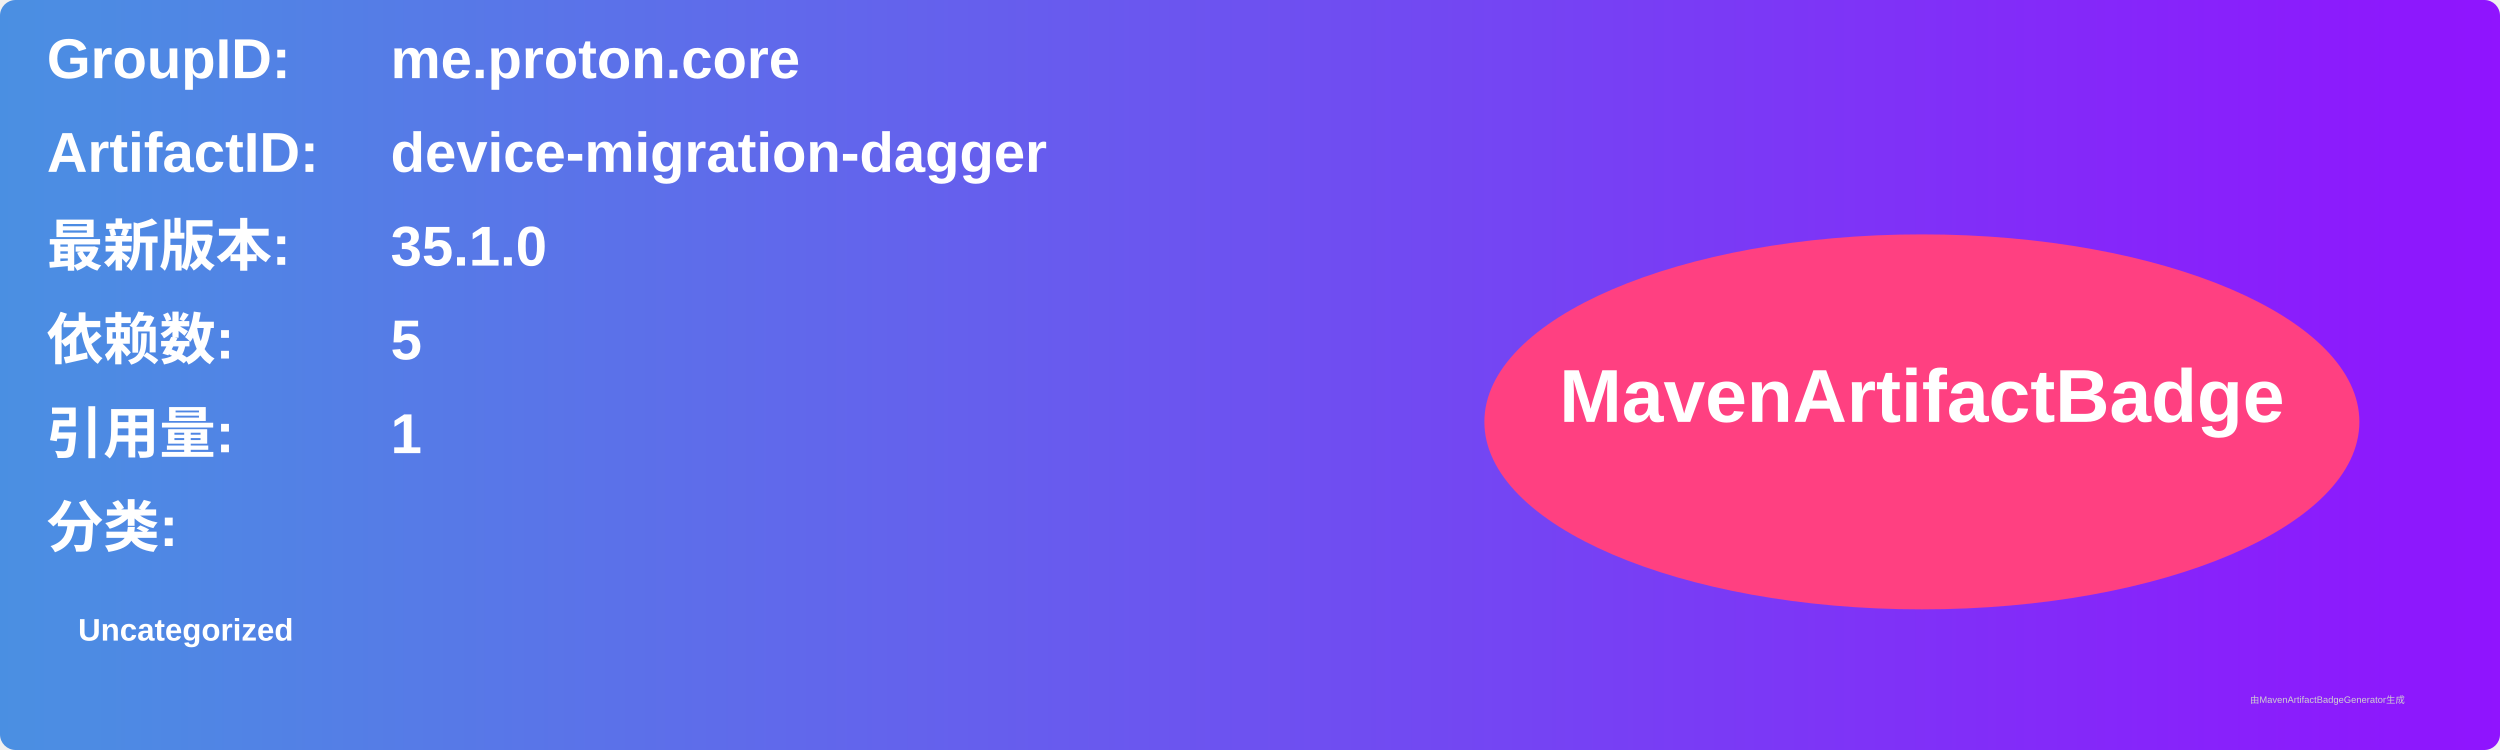
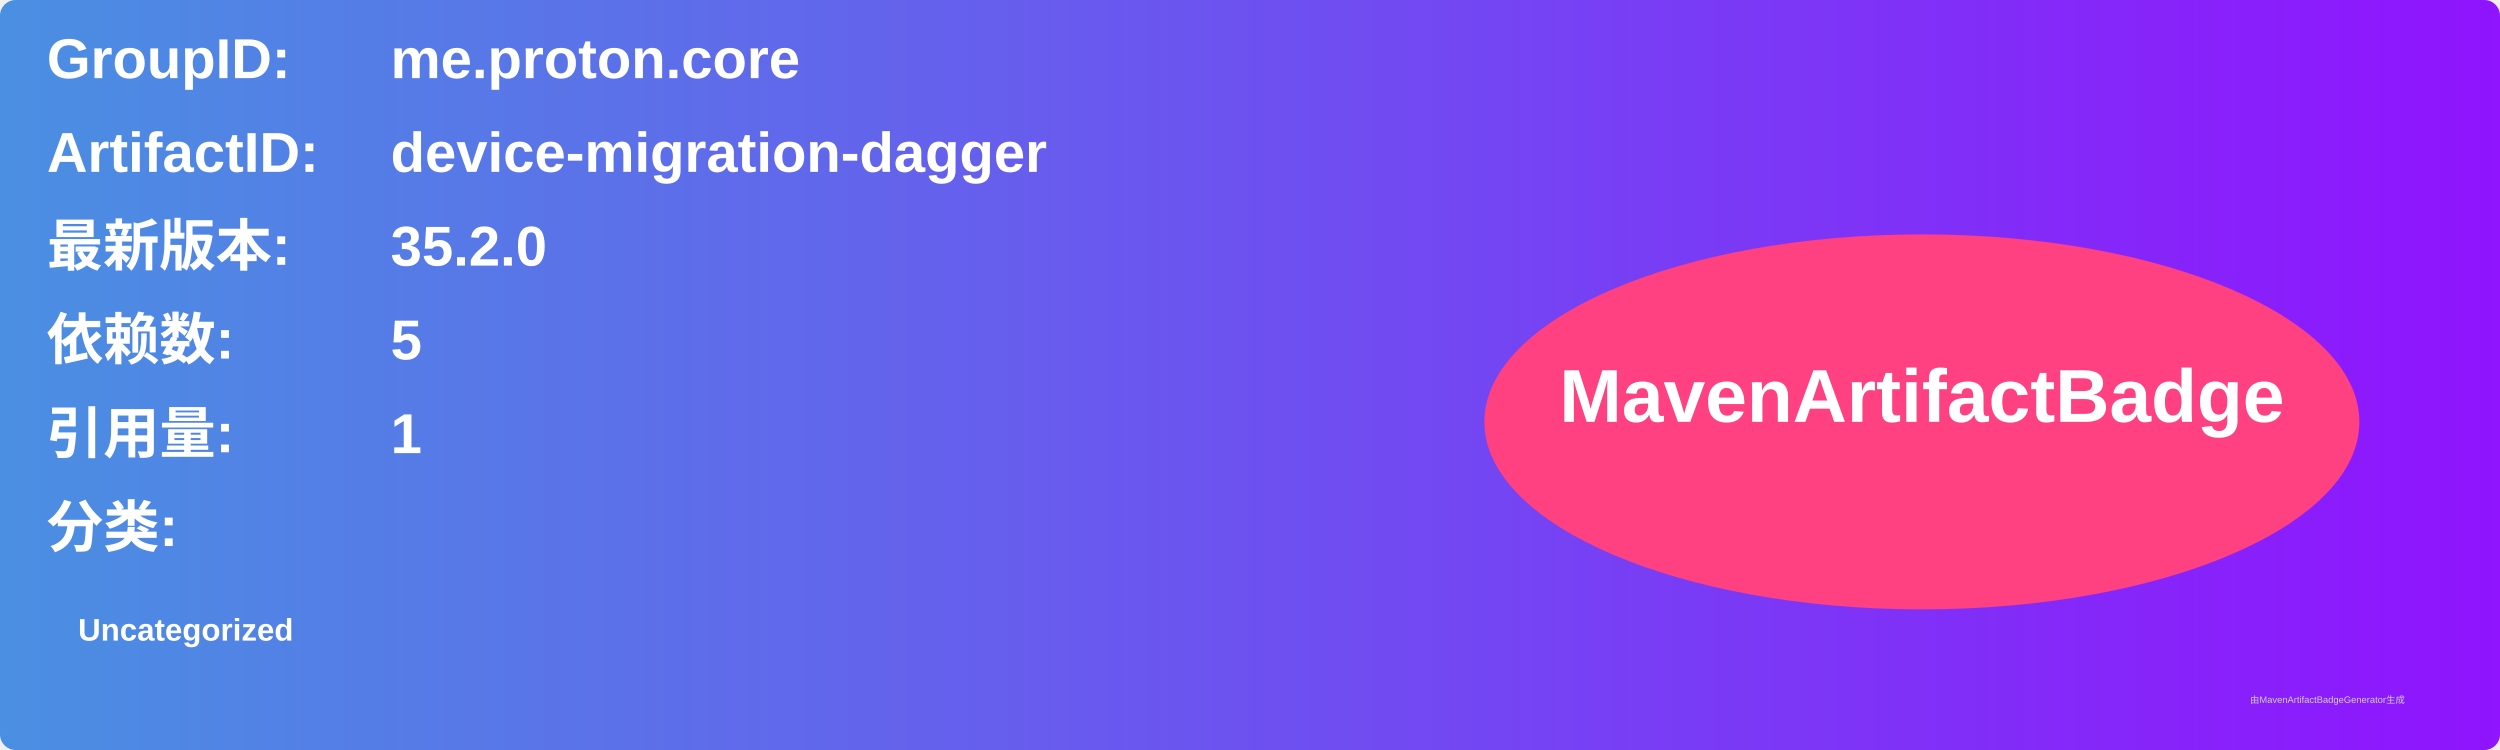
<svg xmlns="http://www.w3.org/2000/svg" width="800" height="240" viewBox="0 0 800 240">
  <linearGradient id="grad" x1="0%" y1="0%" x2="100%" y2="0%">
    <stop offset="0%" stop-color="#4a90e2" />
    <stop offset="100%" stop-color="#9013fe" />
  </linearGradient>
  <rect width="100%" height="100%" rx="5" ry="5" fill="url(#grad)" />
  <g transform="translate(15, 15)">
    <text x="0" y="10" font-family="Arial" font-size="18" fill="white" font-weight="bold" width="260">GroupID:</text>
    <text x="110" y="10" font-family="Arial" font-size="18" fill="white" font-weight="bold" width="460">me.proton.core</text>
    <text x="0" y="40" font-family="Arial" font-size="18" fill="white" font-weight="bold" width="260">ArtifactID:</text>
    <text x="110" y="40" font-family="Arial" font-size="18" fill="white" font-weight="bold" width="460">device-migration-dagger</text>
    <text x="0" y="70" font-family="Arial" font-size="18" fill="white" font-weight="bold">最新版本:</text>
    <text x="110" y="70" font-family="Arial" font-size="18" fill="white" font-weight="bold">
-       <tspan font-weight="bold">35.1.0</tspan>
+       <tspan font-weight="bold">35.2.0</tspan>
    </text>
    <text x="0" y="100" font-family="Arial" font-size="18" fill="white" font-weight="bold">依赖数: </text>
    <text x="110" y="100" font-family="Arial" font-size="18" fill="white">
      <tspan font-weight="bold">5</tspan>
    </text>
    <text x="0" y="130" font-family="Arial" font-size="18" fill="white" font-weight="bold">引用量: </text>
    <text x="110" y="130" font-family="Arial" font-size="18" fill="white">
      <tspan font-weight="bold">1</tspan>
    </text>
    <text x="0" y="160" font-family="Arial" font-size="18" fill="white" font-weight="bold">分类:</text>
    <text x="10" y="190" font-family="Arial" font-size="10" fill="white">
      <tspan font-weight="bold">Uncategorized</tspan>
    </text>
    <ellipse cx="600" cy="120" rx="140" ry="60" fill="#ff4081" />
    <text x="600" y="120" text-anchor="middle" font-family="Arial" font-size="24" fill="white" font-weight="bold">MavenArtifactBadge</text>
  </g>
  <text x="720" y="225" font-family="Arial" font-size="3" fill="#d0d0d0">由MavenArtifactBadgeGenerator生成</text>
</svg>
